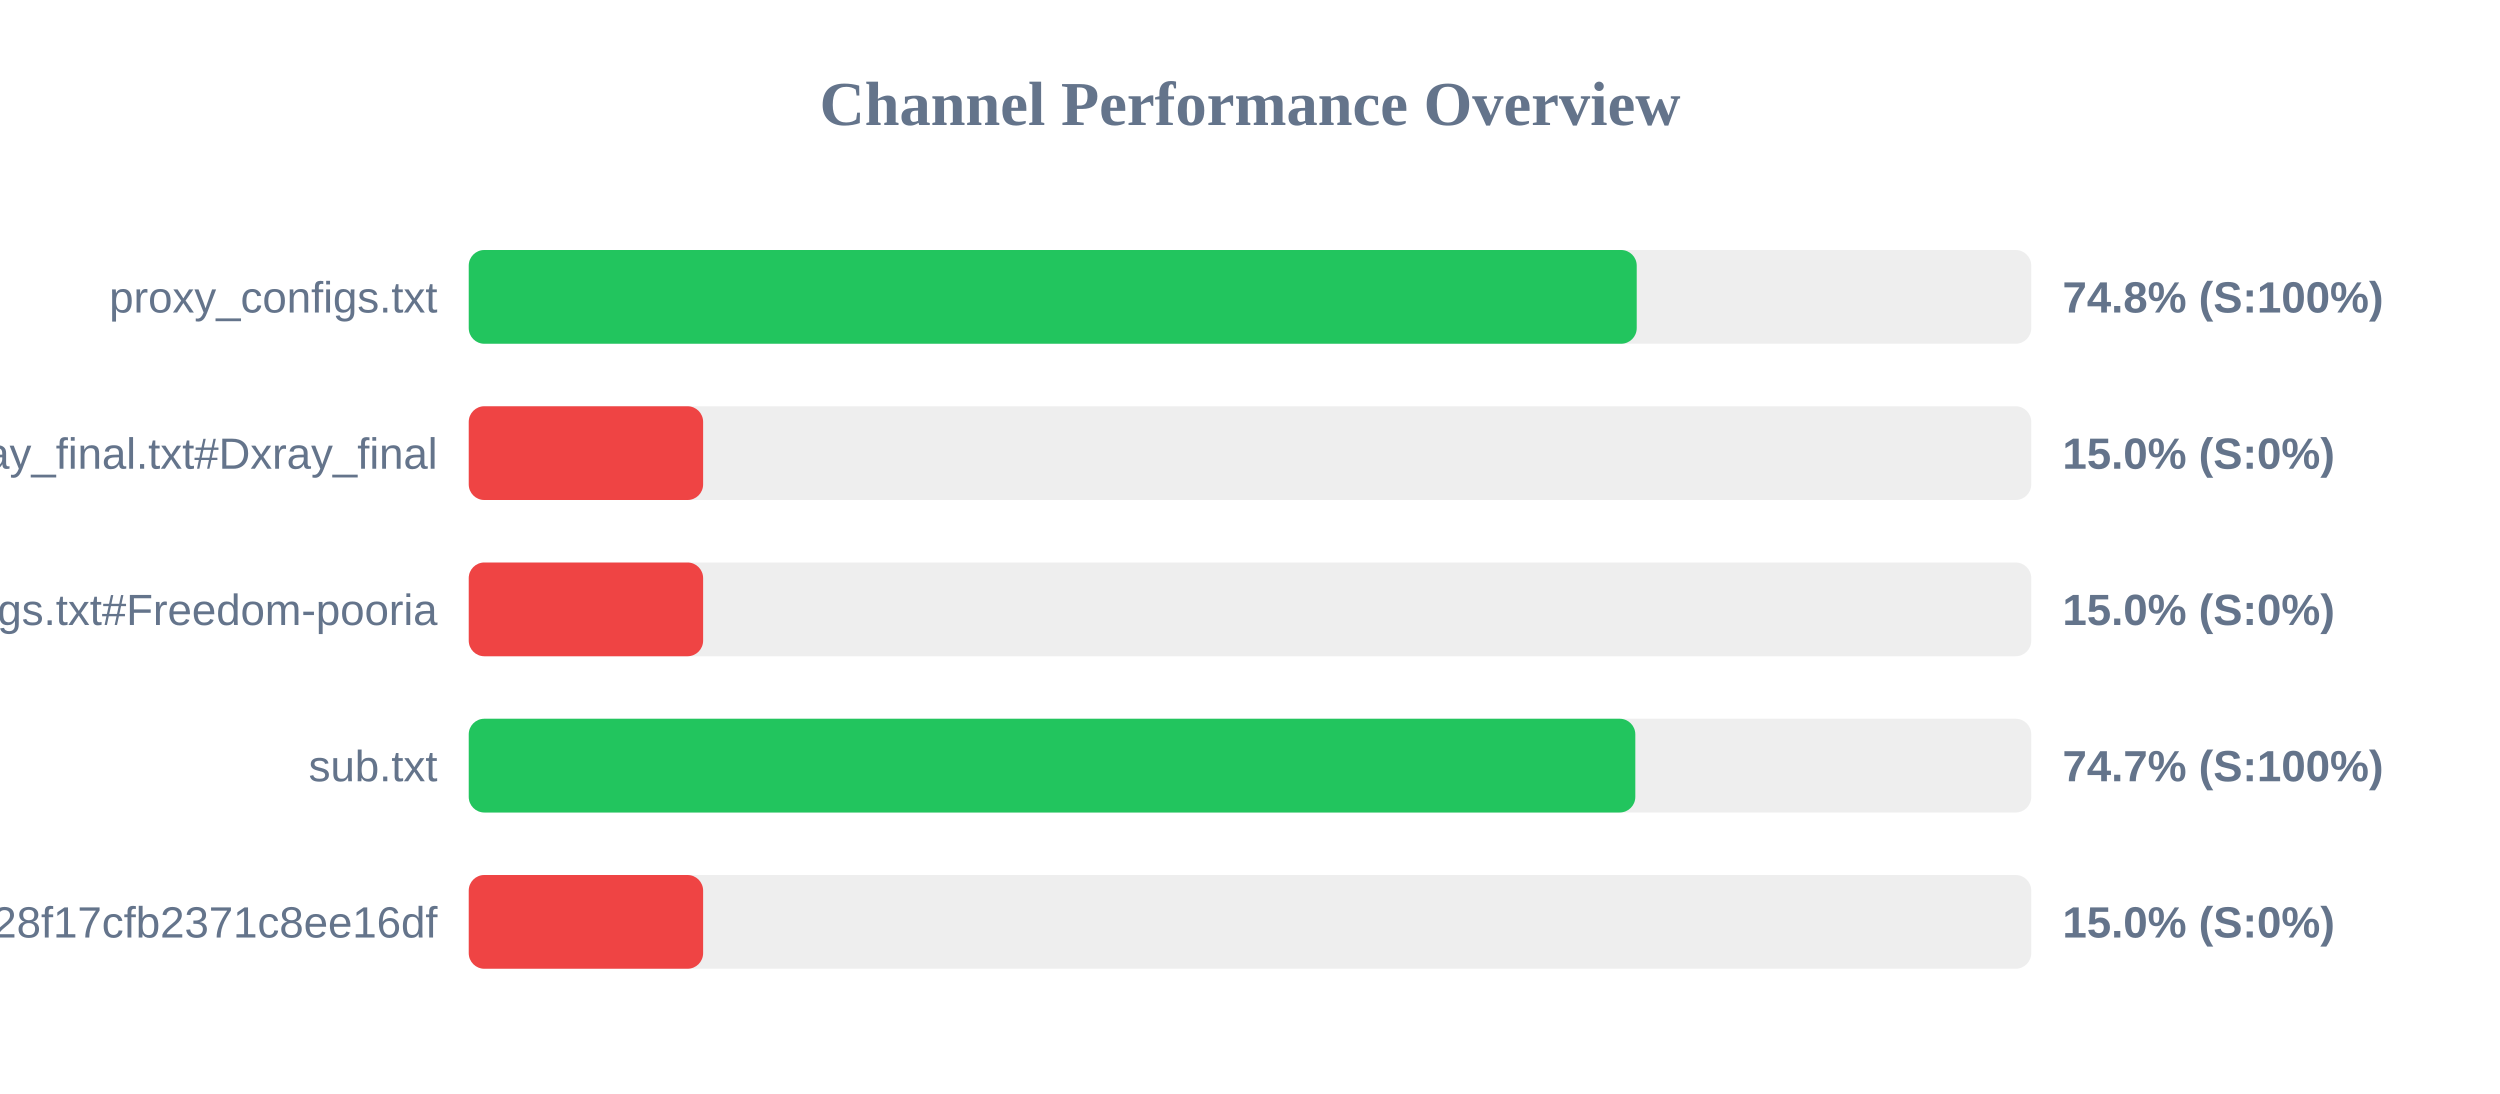
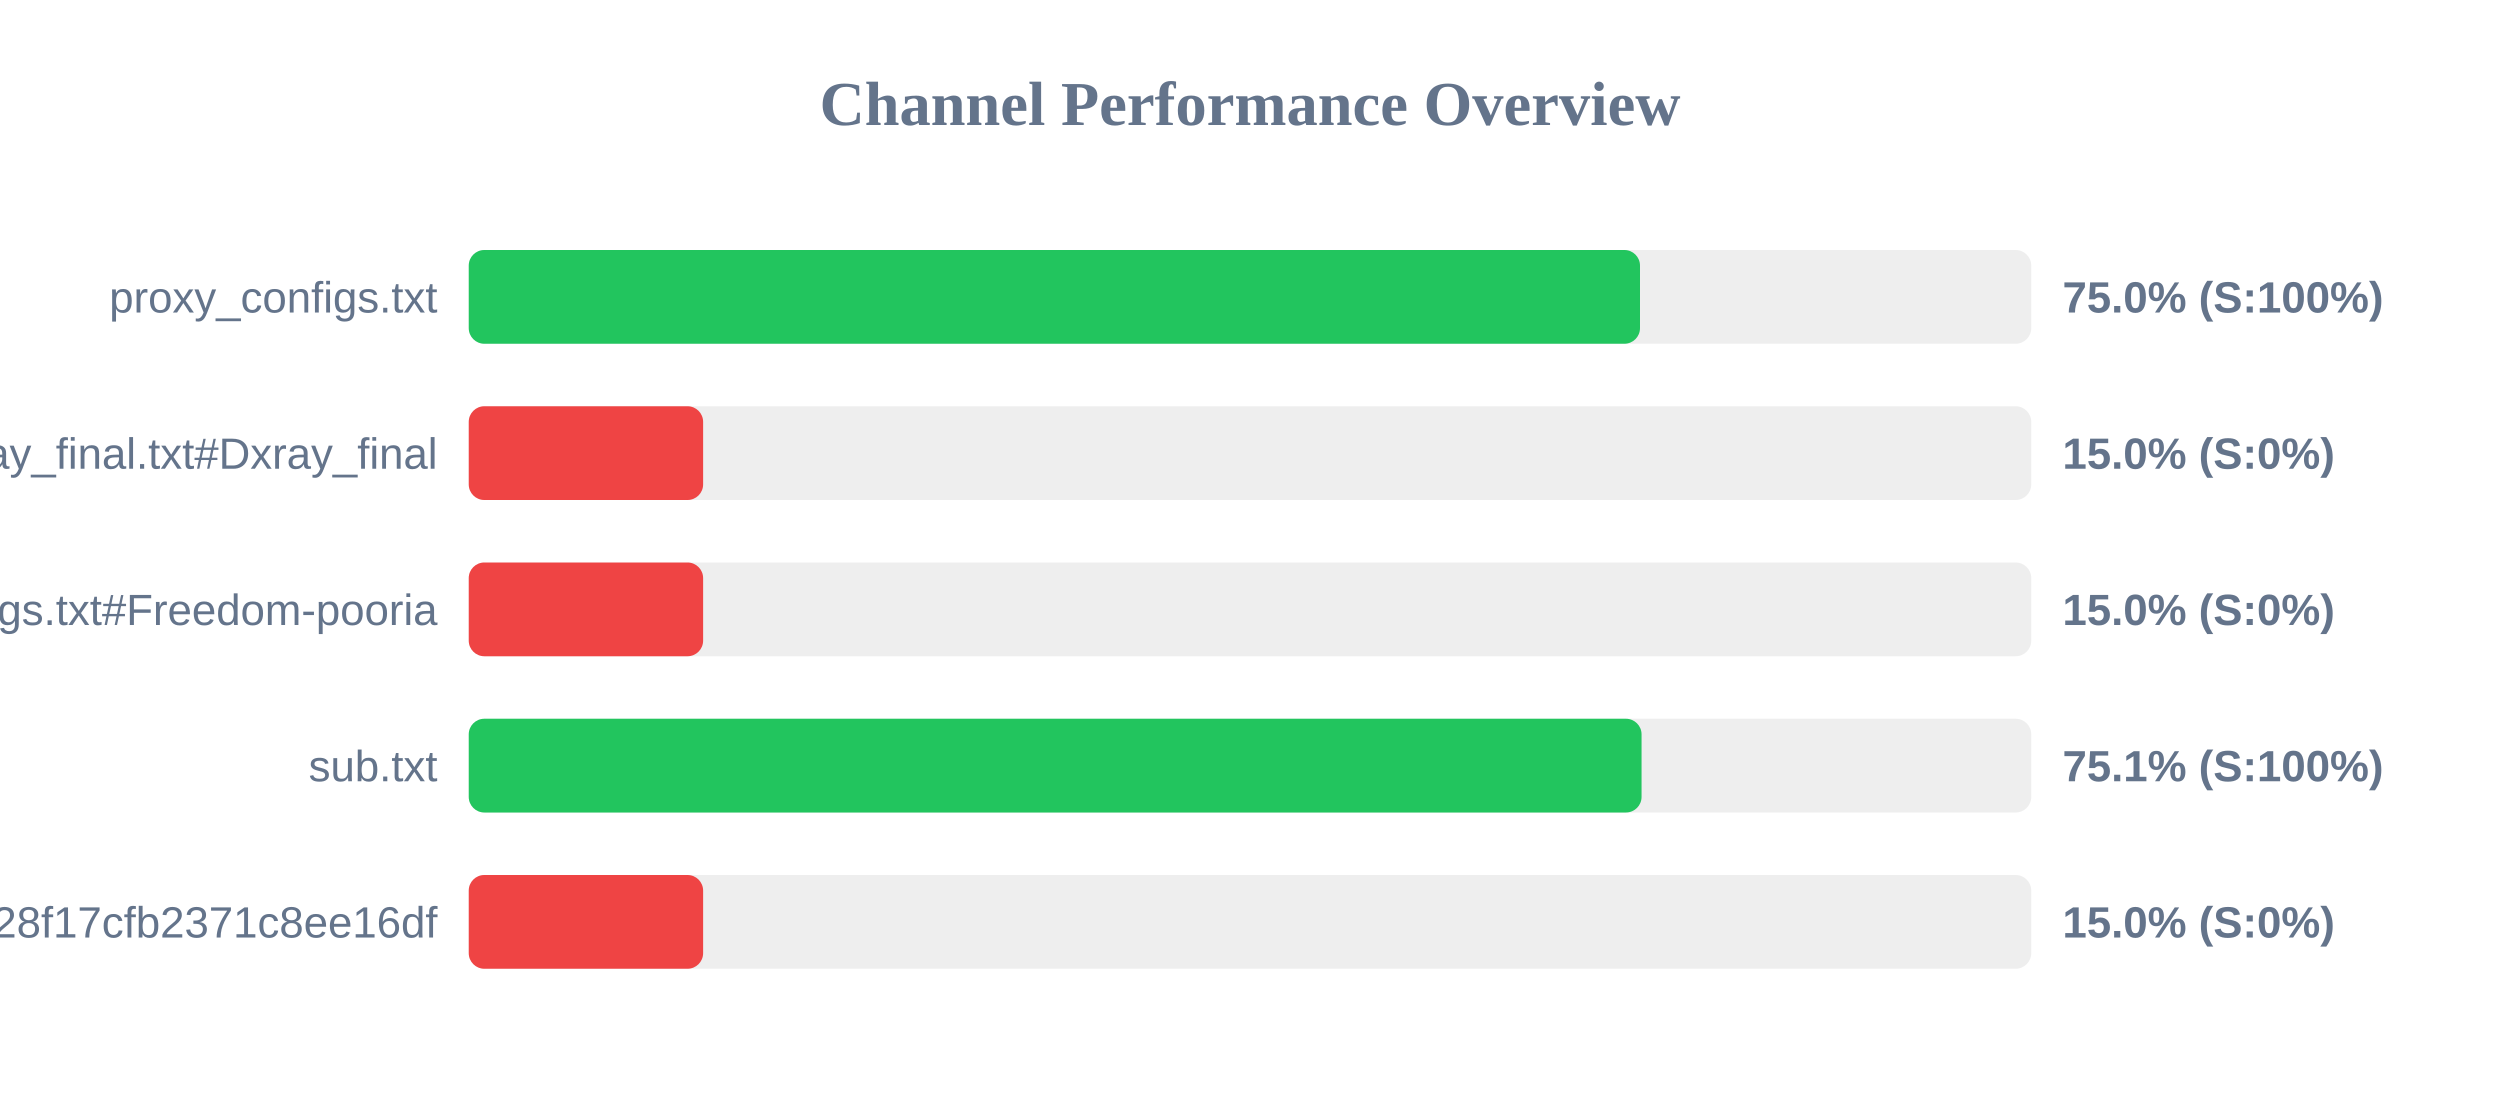
<svg xmlns="http://www.w3.org/2000/svg" width="800" height="350" version="1.1">
  <style>
        .row { font: 14px Arial; fill: #64748b; }
        .score { font: bold 14px Arial; fill: #64748b; }
    </style>
  <text x="400" y="40" text-anchor="middle" font-size="20px" font-weight="bold" fill="#64748b">Channel Performance Overview</text>
  <rect x="150" y="80" width="500" height="30" fill="#eee" rx="5" />
-   <rect x="150" y="80" width="373.75" height="30" fill="#22c55e" rx="5" />
+   <rect x="150" y="80" width="374.8" height="30" fill="#22c55e" rx="5" />
  <text x="140" y="100" text-anchor="end" class="row">proxy_configs.txt</text>
-   <text x="660" y="100" text-anchor="start" class="score">74.8% (S:100%)</text>
+   <text x="660" y="100" text-anchor="start" class="score">75.0% (S:100%)</text>
  <rect x="150" y="130" width="500" height="30" fill="#eee" rx="5" />
  <rect x="150" y="130" width="75.0" height="30" fill="#ef4444" rx="5" />
  <text x="140" y="150" text-anchor="end" class="row">xray_final.txt#Dxray_final</text>
  <text x="660" y="150" text-anchor="start" class="score">15.0% (S:0%)</text>
  <rect x="150" y="180" width="500" height="30" fill="#eee" rx="5" />
  <rect x="150" y="180" width="75.0" height="30" fill="#ef4444" rx="5" />
  <text x="140" y="200" text-anchor="end" class="row">v2ray_configs.txt#Freedom-pooria</text>
  <text x="660" y="200" text-anchor="start" class="score">15.0% (S:0%)</text>
  <rect x="150" y="230" width="500" height="30" fill="#eee" rx="5" />
-   <rect x="150" y="230" width="373.3" height="30" fill="#22c55e" rx="5" />
+   <rect x="150" y="230" width="375.3" height="30" fill="#22c55e" rx="5" />
  <text x="140" y="250" text-anchor="end" class="row">sub.txt</text>
-   <text x="660" y="250" text-anchor="start" class="score">74.7% (S:100%)</text>
+   <text x="660" y="250" text-anchor="start" class="score">75.1% (S:100%)</text>
  <rect x="150" y="280" width="500" height="30" fill="#eee" rx="5" />
  <rect x="150" y="280" width="75.0" height="30" fill="#ef4444" rx="5" />
  <text x="140" y="300" text-anchor="end" class="row">?token=fedfed7b41b828f17cfb2371c8ee16df</text>
  <text x="660" y="300" text-anchor="start" class="score">15.0% (S:0%)</text>
</svg>
